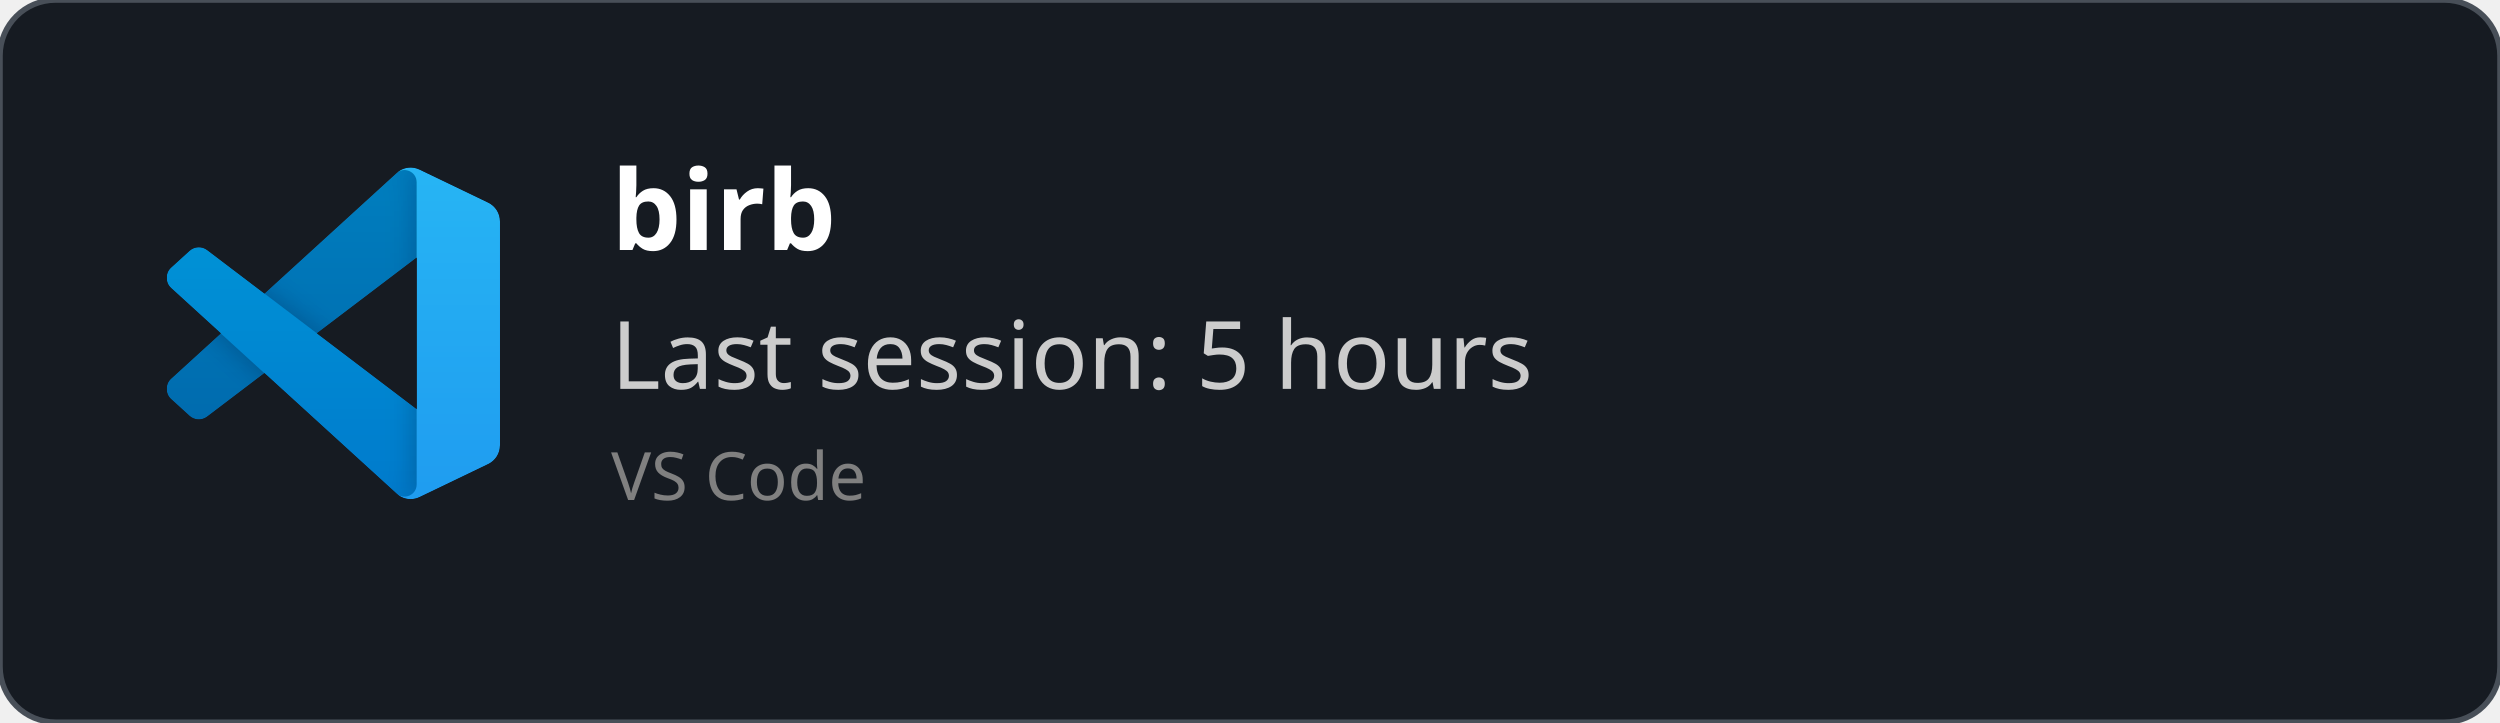
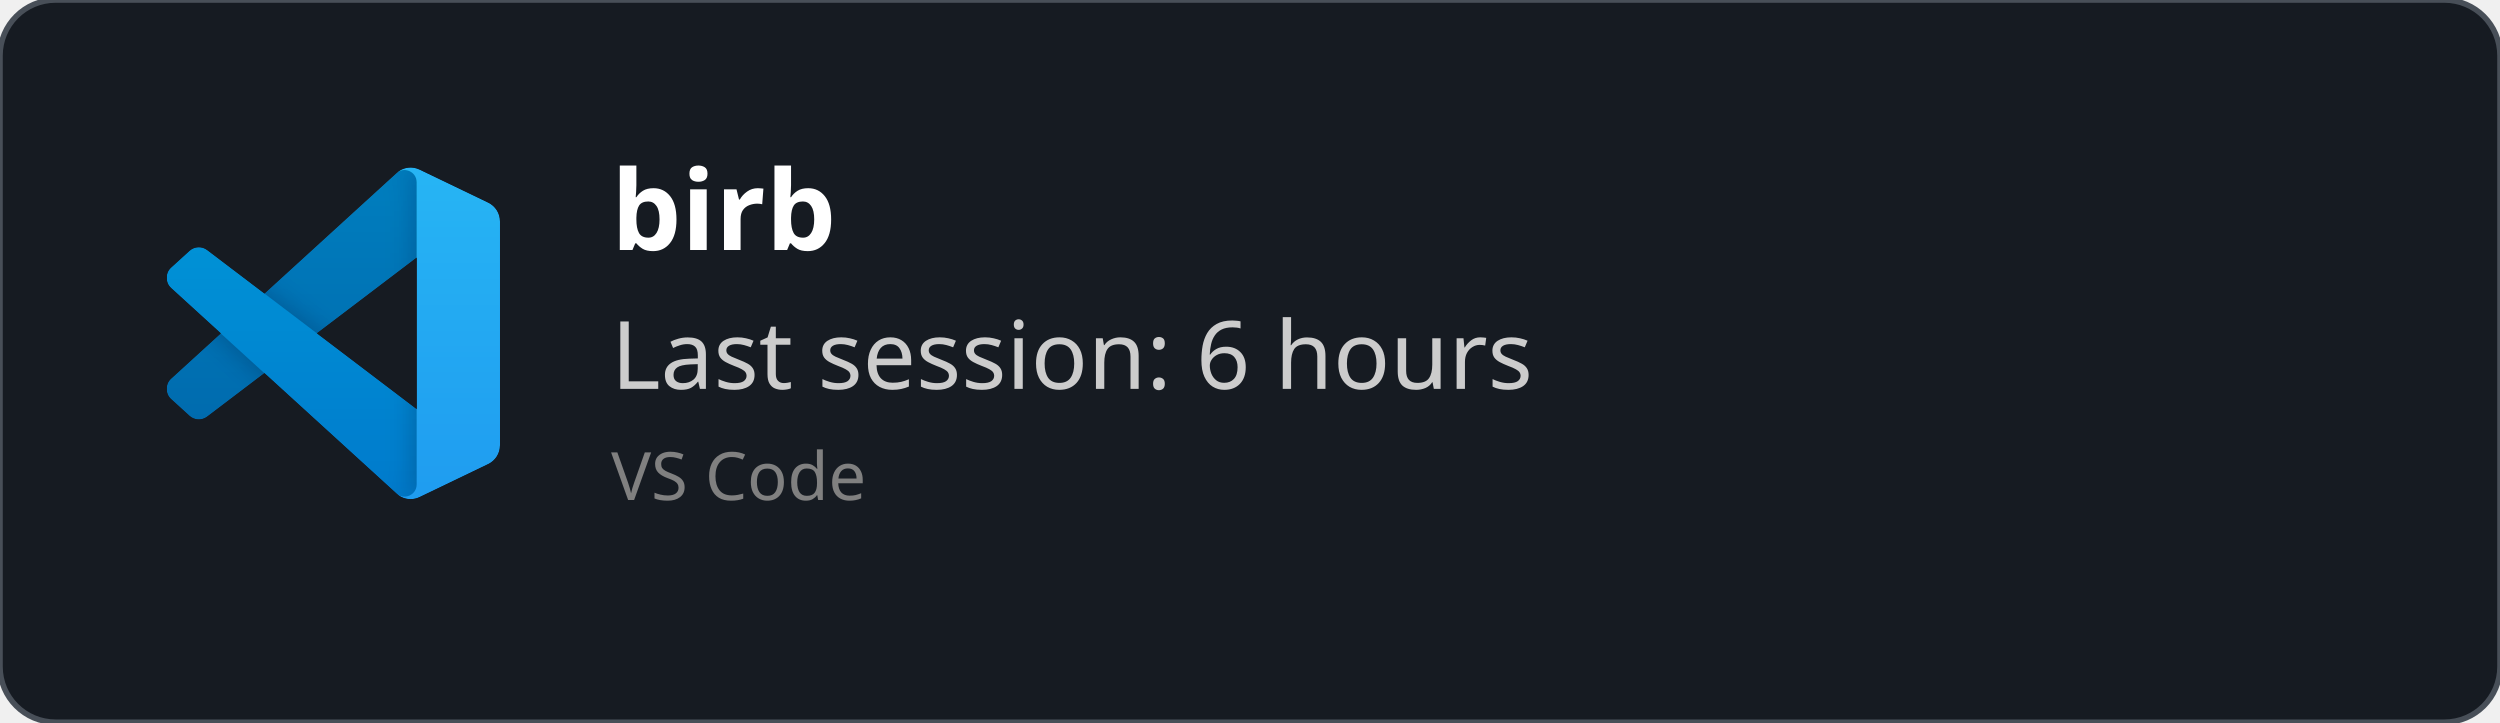
<svg xmlns="http://www.w3.org/2000/svg" width="450" height="130" viewBox="0 0 450 130" fill="none" role="img">
  <style>
    *{
        font-family: 'Segoe UI', Ubuntu, monospace
    }
    </style>
  <defs>
    <clipPath id="horizontalClip" x="20" y="20" width="500" height="200">
      <rect x="90" y="20" width="300" height="50" />
    </clipPath>
  </defs>
  <rect width="450" height="130" fill="rgba(22,27,34)" stroke="#484f58" stroke-width="1" fill-opacity="1" stroke-opacity="1" x="0" y="0" rx="10px" ry="10px">
    </rect>
  <svg width="60" height="60" x="30" y="30" viewBox="0 0 100 100" fill="none" id="vscode">
    <mask id="mask0" mask-type="alpha" maskUnits="userSpaceOnUse" x="0" y="0" width="100" height="100">
      <path fill-rule="evenodd" clip-rule="evenodd" d="M70.912 99.317C72.487 99.931 74.283 99.891 75.873 99.126L96.461 89.22C98.624 88.179 100 85.989 100 83.587V16.413C100 14.011 98.624 11.822 96.461 10.781L75.873 0.874C73.786 -0.13 71.345 0.116 69.513 1.447C69.252 1.637 69.003 1.849 68.769 2.083L29.355 38.041L12.187 25.01C10.589 23.797 8.354 23.896 6.869 25.246L1.363 30.255C-0.453 31.906 -0.455 34.763 1.359 36.417L16.247 50L1.359 63.583C-0.455 65.237 -0.453 68.094 1.363 69.745L6.869 74.754C8.354 76.104 10.589 76.204 12.187 74.99L29.355 61.959L68.769 97.917C69.392 98.541 70.125 99.01 70.912 99.317ZM75.015 27.299L45.109 50L75.015 72.701V27.299Z" fill="white" />
    </mask>
    <g mask="url(#mask0)">
      <path d="M96.461 10.796L75.857 0.876C73.472 -0.273 70.622 0.212 68.75 2.083L1.299 63.583C-0.516 65.237 -0.514 68.094 1.303 69.745L6.813 74.754C8.298 76.104 10.535 76.204 12.134 74.99L93.361 13.37C96.086 11.303 100 13.246 100 16.667V16.427C100 14.027 98.625 11.838 96.461 10.796Z" fill="#0065A9" />
      <g filter="url(#filter0_d)">
        <path d="M96.461 89.204L75.857 99.124C73.472 100.273 70.622 99.788 68.75 97.917L1.299 36.417C-0.516 34.763 -0.514 31.906 1.303 30.255L6.813 25.246C8.298 23.896 10.535 23.796 12.134 25.009L93.361 86.63C96.086 88.697 100 86.754 100 83.333V83.573C100 85.974 98.625 88.162 96.461 89.204Z" fill="#007ACC" />
      </g>
      <g filter="url(#filter1_d)">
        <path d="M75.858 99.126C73.472 100.274 70.622 99.788 68.75 97.917C71.056 100.223 75 98.59 75 95.328V4.672C75 1.41 71.056 -0.223 68.75 2.083C70.622 0.211 73.472 -0.274 75.858 0.874L96.459 10.781C98.623 11.822 100 14.011 100 16.413V83.587C100 85.989 98.623 88.179 96.459 89.22L75.858 99.126Z" fill="#1F9CF0" />
      </g>
      <g style="mix-blend-mode:overlay" opacity="0.25">
        <path fill-rule="evenodd" clip-rule="evenodd" d="M70.851 99.317C72.426 99.931 74.222 99.891 75.812 99.126L96.4 89.22C98.563 88.179 99.939 85.989 99.939 83.587V16.413C99.939 14.011 98.564 11.822 96.4 10.781L75.812 0.874C73.725 -0.13 71.284 0.116 69.453 1.447C69.191 1.637 68.942 1.849 68.708 2.083L29.294 38.041L12.126 25.01C10.528 23.796 8.293 23.896 6.809 25.246L1.302 30.255C-0.513 31.906 -0.515 34.763 1.298 36.417L16.186 50L1.298 63.583C-0.515 65.237 -0.513 68.094 1.302 69.745L6.809 74.754C8.293 76.104 10.528 76.204 12.126 74.99L29.294 61.959L68.708 97.917C69.332 98.54 70.064 99.01 70.851 99.317ZM74.954 27.299L45.048 50L74.954 72.701V27.299Z" fill="url(#paint0_linear)" />
      </g>
    </g>
    <defs>
      <filter id="filter0_d" x="-8.394" y="15.829" width="116.727" height="92.246" filterUnits="userSpaceOnUse" color-interpolation-filters="sRGB">
        <feFlood flood-opacity="0" result="BackgroundImageFix" />
        <feColorMatrix in="SourceAlpha" type="matrix" values="0 0 0 0 0 0 0 0 0 0 0 0 0 0 0 0 0 0 127 0" />
        <feOffset />
        <feGaussianBlur stdDeviation="4.167" />
        <feColorMatrix type="matrix" values="0 0 0 0 0 0 0 0 0 0 0 0 0 0 0 0 0 0 0.25 0" />
        <feBlend mode="overlay" in2="BackgroundImageFix" result="effect1_dropShadow" />
        <feBlend mode="normal" in="SourceGraphic" in2="effect1_dropShadow" result="shape" />
      </filter>
      <filter id="filter1_d" x="60.417" y="-8.076" width="47.917" height="116.151" filterUnits="userSpaceOnUse" color-interpolation-filters="sRGB">
        <feFlood flood-opacity="0" result="BackgroundImageFix" />
        <feColorMatrix in="SourceAlpha" type="matrix" values="0 0 0 0 0 0 0 0 0 0 0 0 0 0 0 0 0 0 127 0" />
        <feOffset />
        <feGaussianBlur stdDeviation="4.167" />
        <feColorMatrix type="matrix" values="0 0 0 0 0 0 0 0 0 0 0 0 0 0 0 0 0 0 0.25 0" />
        <feBlend mode="overlay" in2="BackgroundImageFix" result="effect1_dropShadow" />
        <feBlend mode="normal" in="SourceGraphic" in2="effect1_dropShadow" result="shape" />
      </filter>
      <linearGradient id="paint0_linear" x1="49.939" y1="0.258" x2="49.939" y2="99.742" gradientUnits="userSpaceOnUse">
        <stop stop-color="white" />
        <stop offset="1" stop-color="white" stop-opacity="0" />
      </linearGradient>
    </defs>
  </svg>
  <text x="110" y="45" font-size="20" clip-path="url(#horizontalClip)" font-weight="bold" font-family="Ubuntu" fill="white">
    birb
    </text>
  <text x="110" y="70" font-size="17px" font-family="Ubuntu" fill="#ccc">
-     Last session: 5 hours
+     Last session: 6 hours
    </text>
  <text x="110" y="90" font-size="12px" font-family="Ubuntu" fill="grey">
    VS Code
    </text>
</svg>
